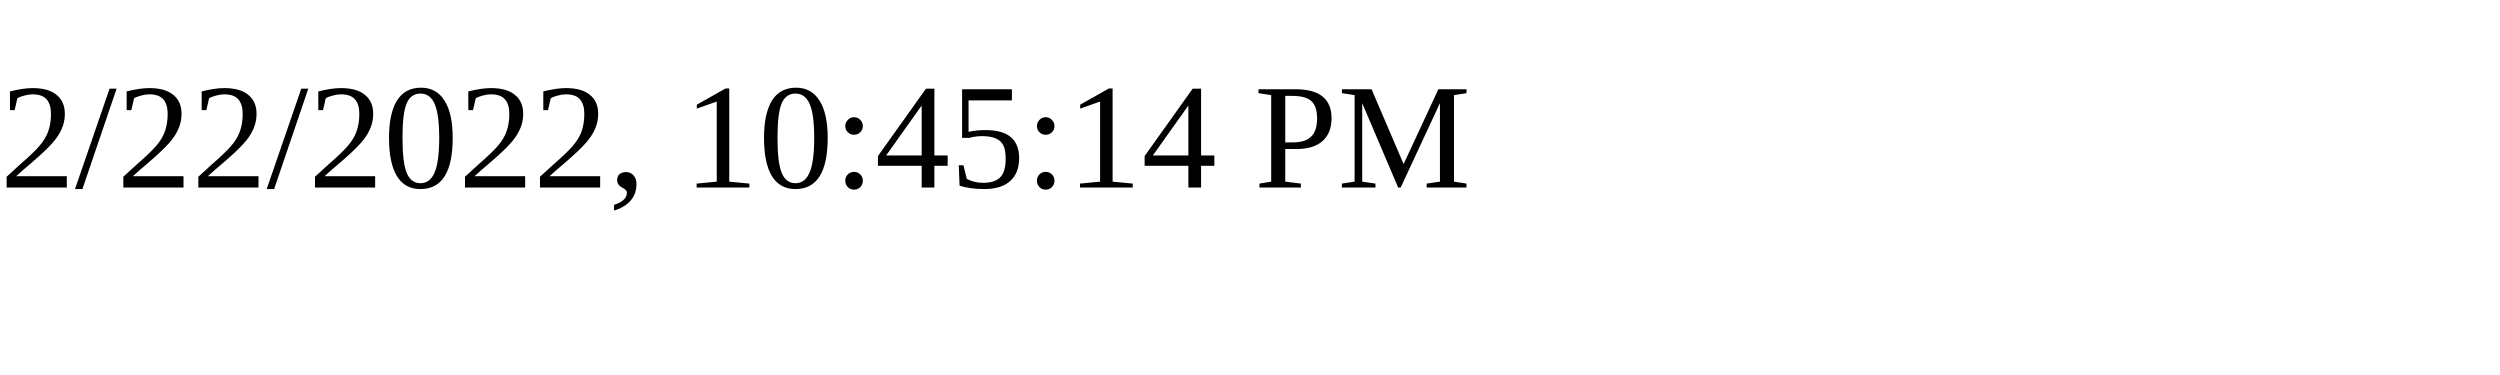
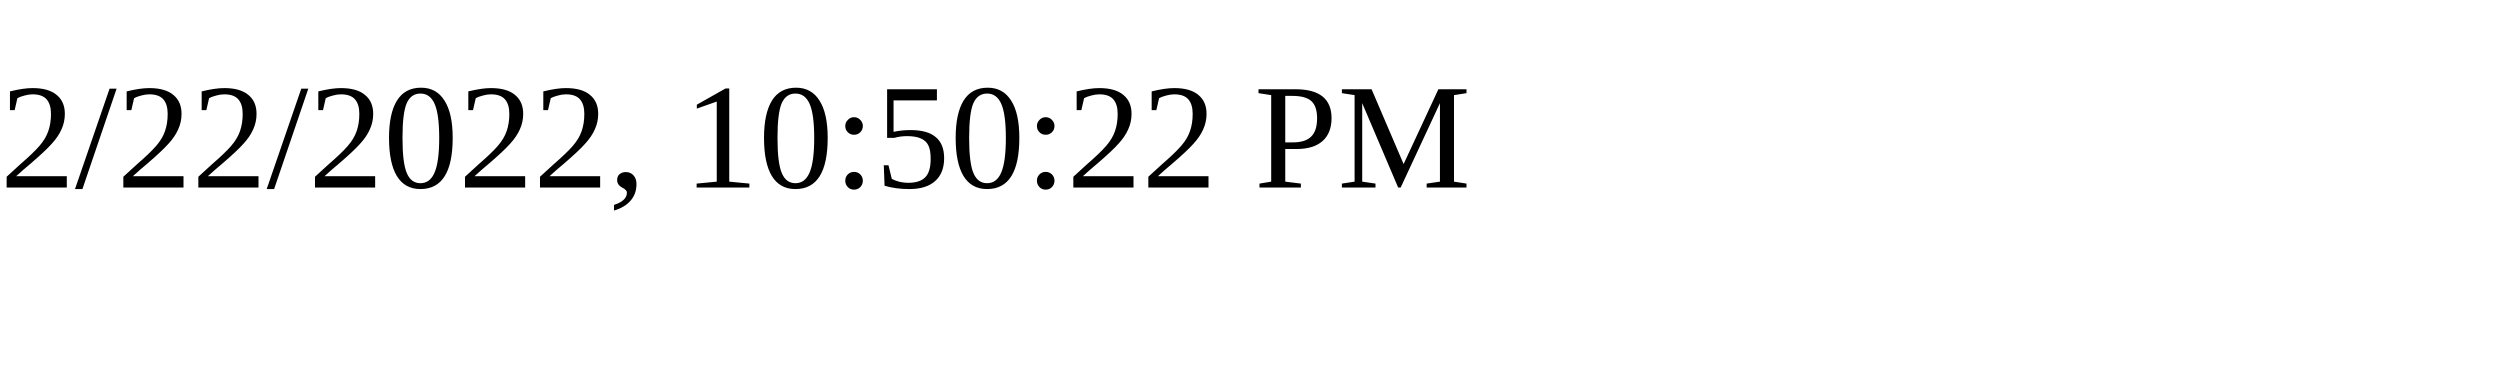
<svg xmlns="http://www.w3.org/2000/svg" height="30" width="200">
-   <text x="0" y="15">2/22/2022, 10:45:14 PM</text>
+   <text x="0" y="15">2/22/2022, 10:50:22 PM</text>
</svg>
